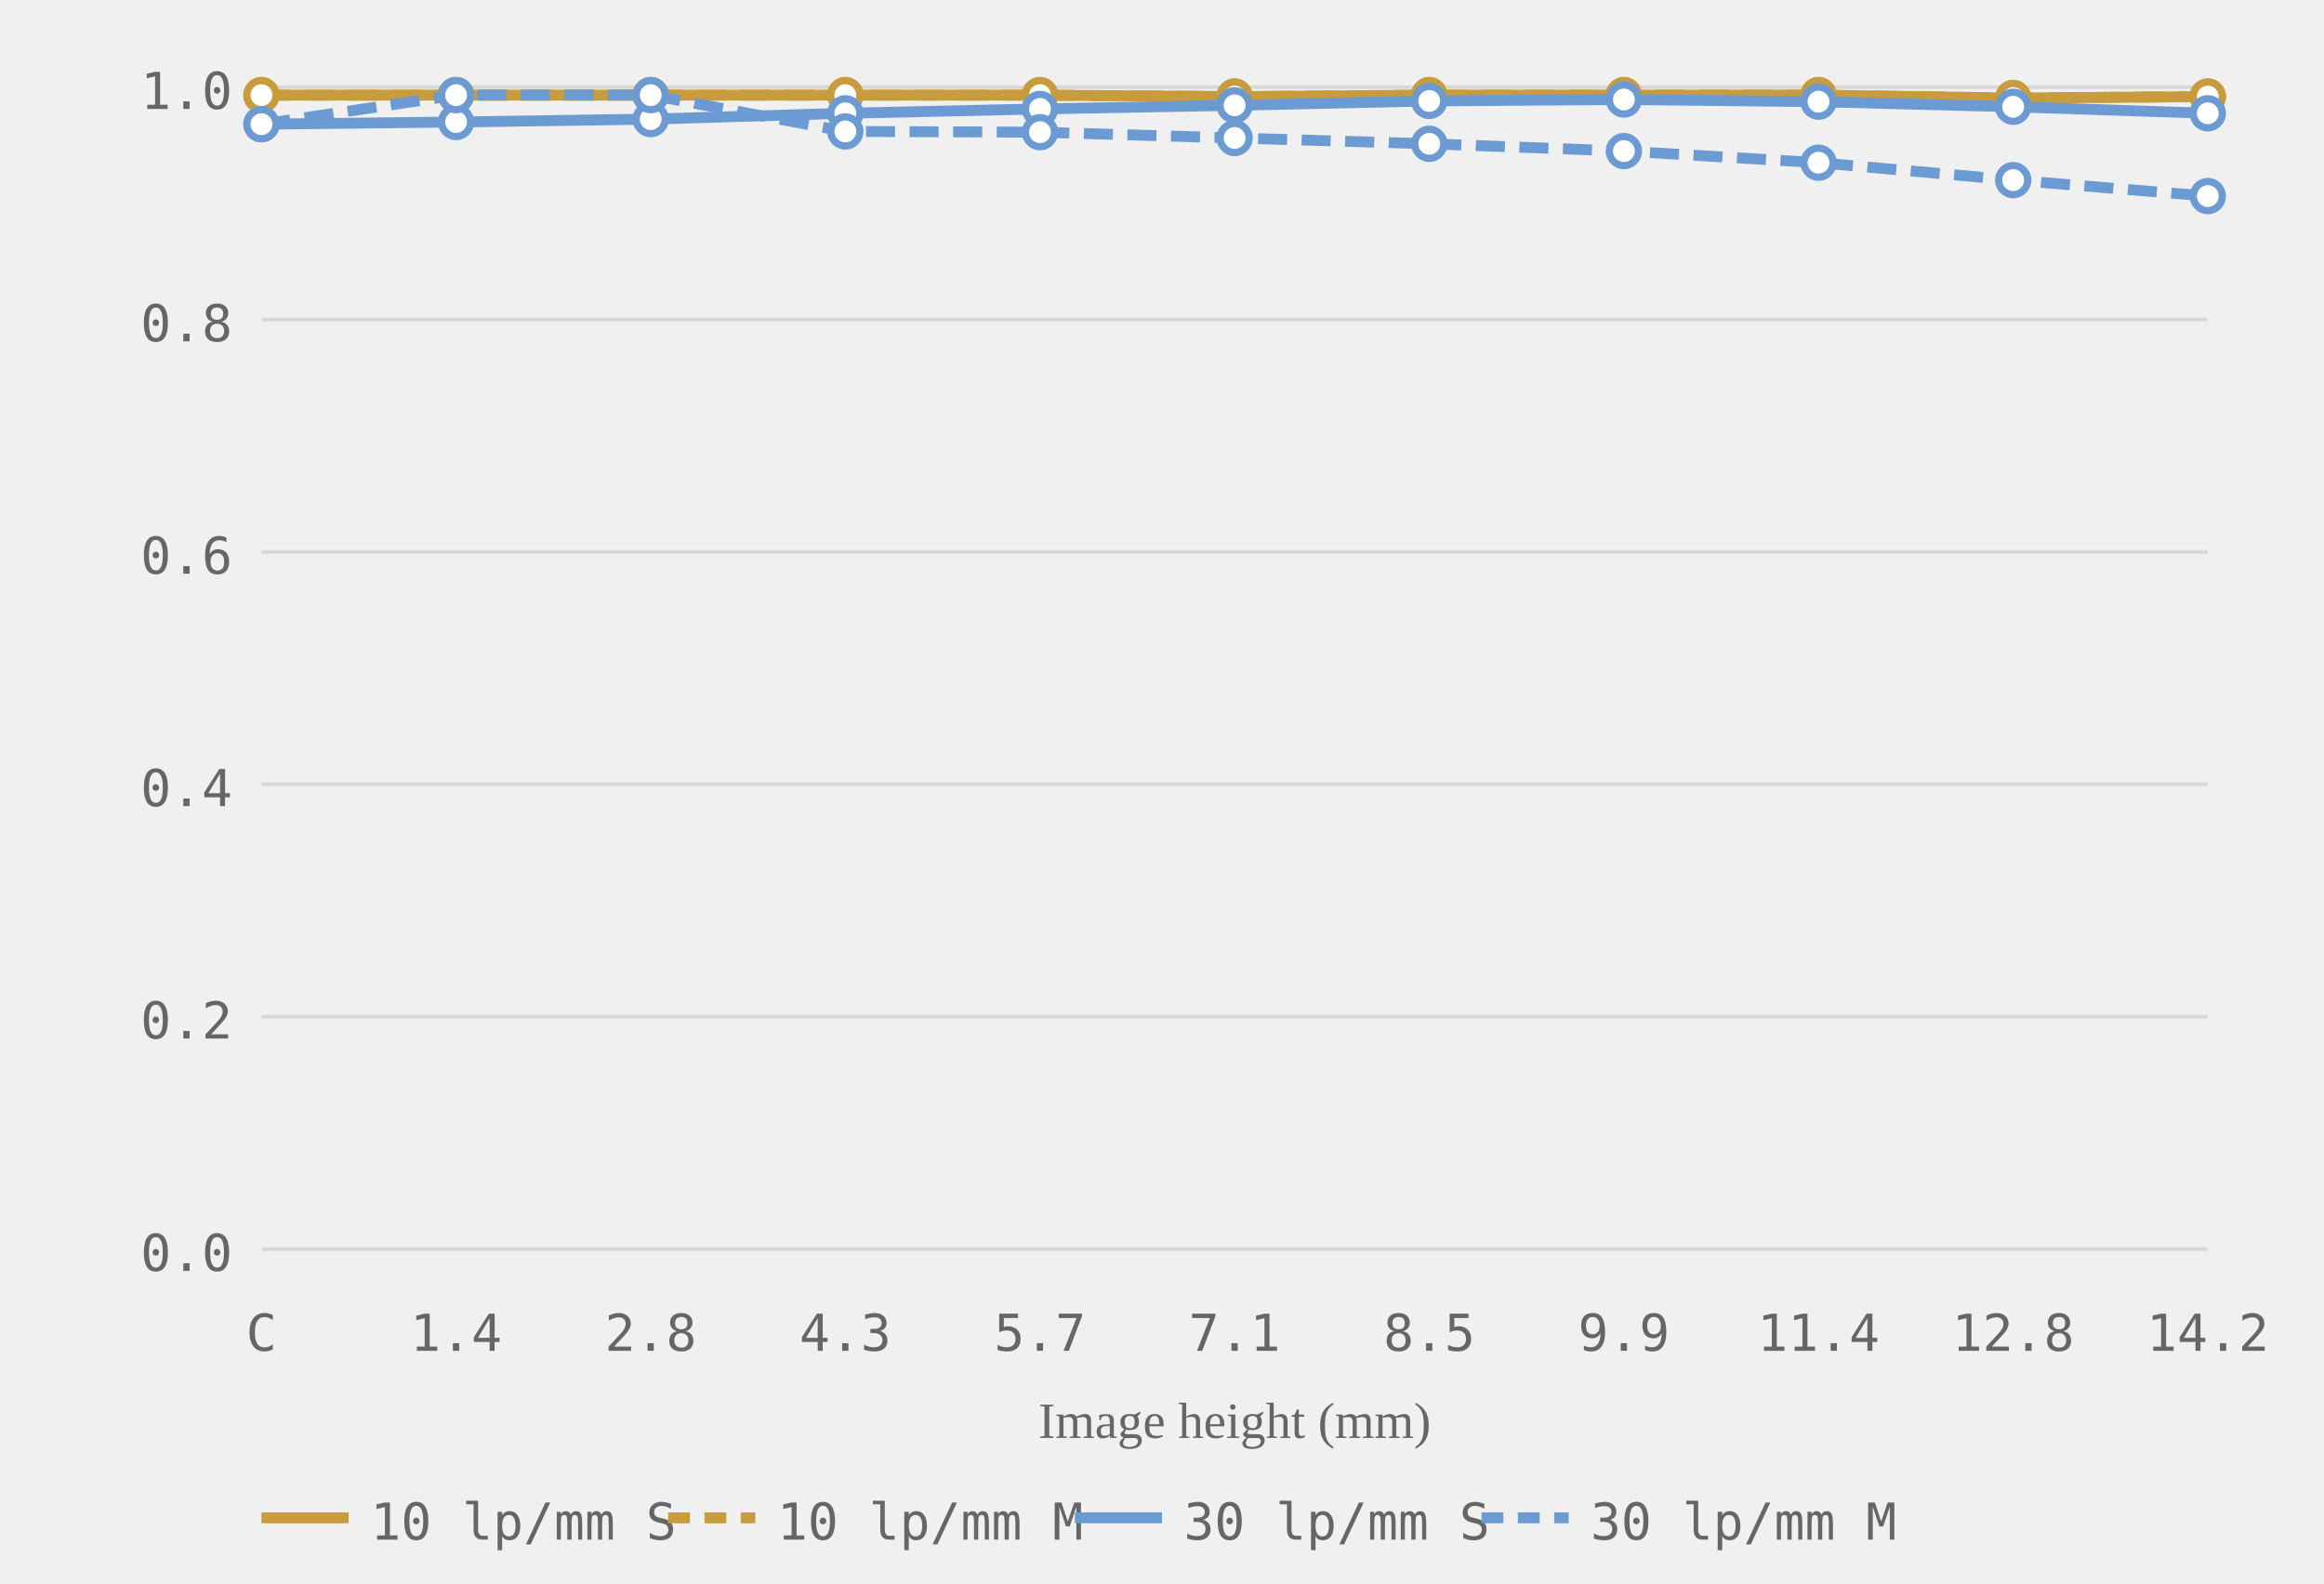
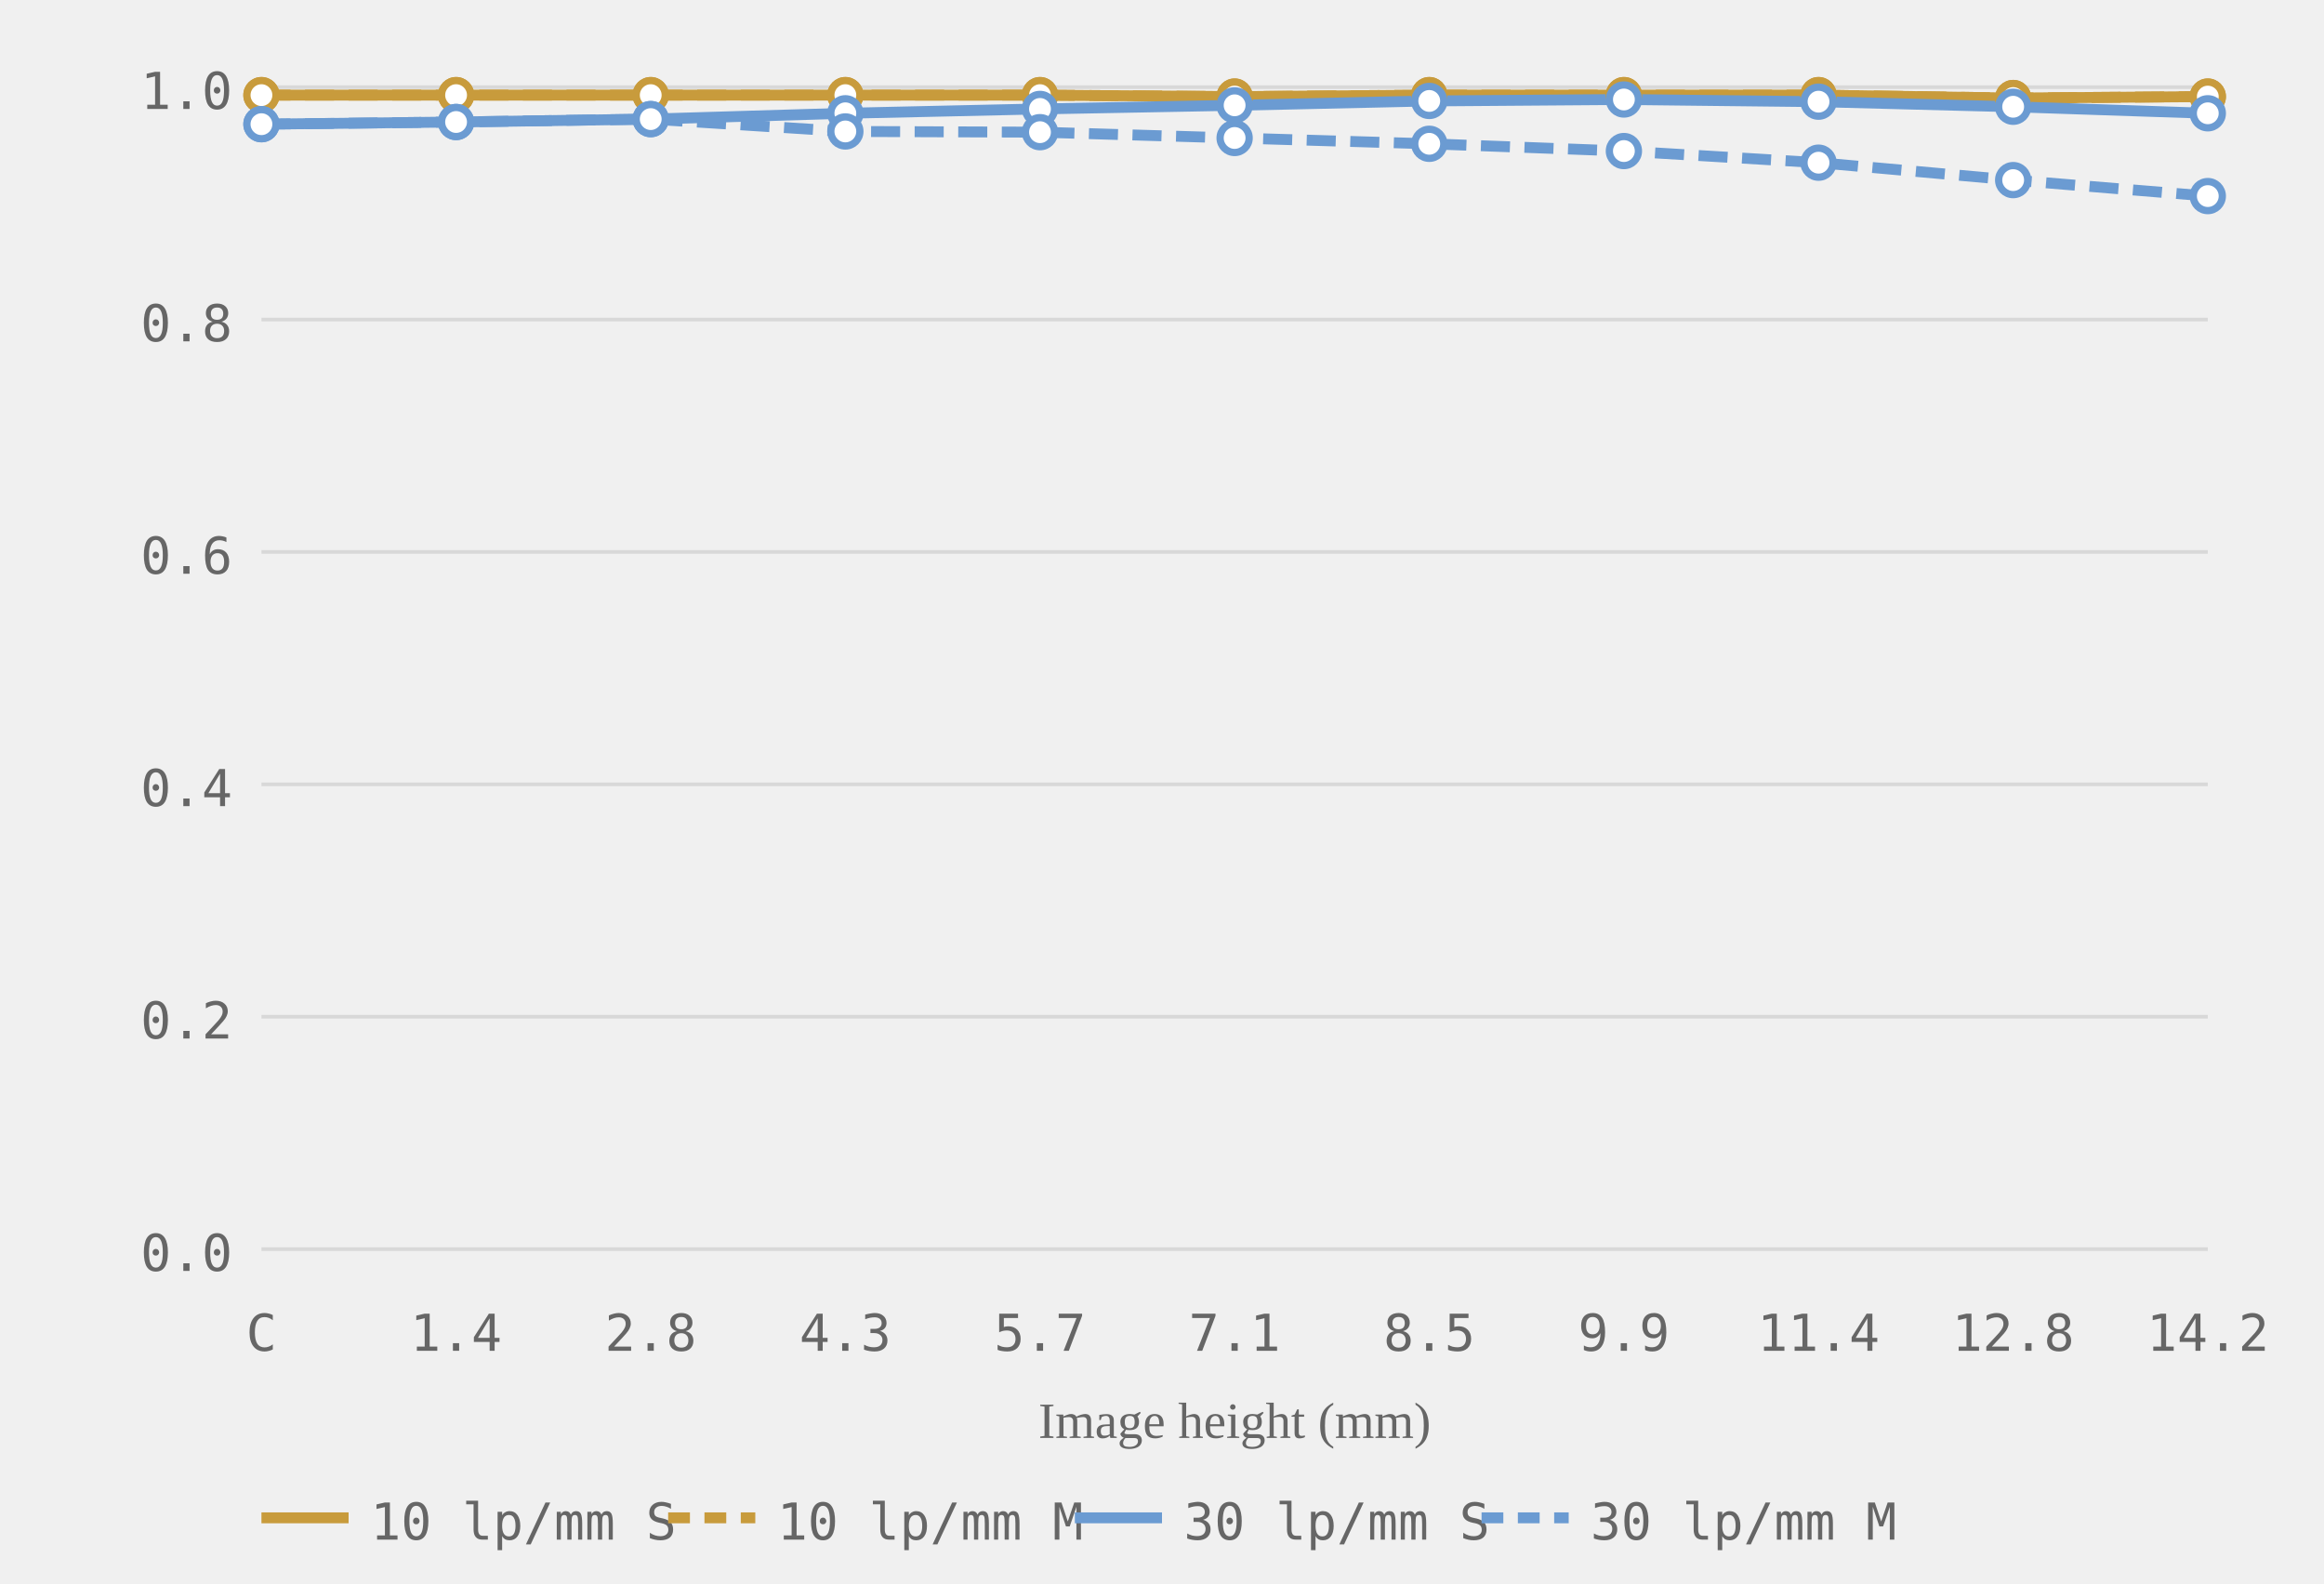
<svg xmlns="http://www.w3.org/2000/svg" viewBox="0 0 320 218" role="img" aria-label="MTF chart, generated from readings">
  <style>.grid-line { stroke: #d8d8d8; stroke-width: 0.5; }.axis-label { font-size: 7px; fill: #666666; font-family: ui-monospace, monospace; }.axis-y { text-anchor: end; }.axis-x { text-anchor: middle; }.axis-title { font-size: 7px; fill: #666666; text-anchor: middle; }.curve { fill: none; stroke-width: 1.5; }.curve-m { stroke-dasharray: 4 2; }.dot { fill: white; stroke-width: 1; }.legend-text { font-size: 7px; fill: #666666; font-family: ui-monospace, monospace; }</style>
  <line class="grid-line" x1="36" y1="172.0" x2="304" y2="172.0" />
  <line class="grid-line" x1="36" y1="140.0" x2="304" y2="140.0" />
  <line class="grid-line" x1="36" y1="108.0" x2="304" y2="108.0" />
  <line class="grid-line" x1="36" y1="76.0" x2="304" y2="76.0" />
  <line class="grid-line" x1="36" y1="44.0" x2="304" y2="44.0" />
  <line class="grid-line" x1="36" y1="12.0" x2="304" y2="12.0" />
  <text class="axis-label axis-y" x="32" y="175.0">0.0</text>
  <text class="axis-label axis-y" x="32" y="143.0">0.2</text>
  <text class="axis-label axis-y" x="32" y="111.0">0.4</text>
  <text class="axis-label axis-y" x="32" y="79.0">0.6</text>
  <text class="axis-label axis-y" x="32" y="47.0">0.8</text>
  <text class="axis-label axis-y" x="32" y="15.0">1.0</text>
  <text class="axis-label axis-x" x="36.0" y="186">C</text>
  <text class="axis-label axis-x" x="62.8" y="186">1.4</text>
  <text class="axis-label axis-x" x="89.6" y="186">2.8</text>
  <text class="axis-label axis-x" x="116.4" y="186">4.3</text>
  <text class="axis-label axis-x" x="143.2" y="186">5.7</text>
  <text class="axis-label axis-x" x="170.0" y="186">7.1</text>
  <text class="axis-label axis-x" x="196.8" y="186">8.5</text>
  <text class="axis-label axis-x" x="223.6" y="186">9.9</text>
  <text class="axis-label axis-x" x="250.4" y="186">11.4</text>
  <text class="axis-label axis-x" x="277.2" y="186">12.8</text>
  <text class="axis-label axis-x" x="304.0" y="186">14.2</text>
  <text class="axis-title" x="170.0" y="198">Image height (mm)</text>
  <polyline class="curve curve-10" style="stroke:#c89b3c" points="36.0,13.1 62.8,13.1 89.6,13.1 116.4,13.1 143.2,13.1 170.0,13.3 196.8,13.1 223.6,13.1 250.4,13.1 277.2,13.5 304.0,13.3" />
  <polyline class="curve curve-10 curve-m" style="stroke:#c89b3c" points="36.0,13.1 62.8,13.1 89.6,13.1 116.4,13.1 143.2,13.1 170.0,13.3 196.8,13.1 223.6,13.1 250.4,13.1 277.2,13.5 304.0,13.3" stroke-dasharray="4 2" />
  <polyline class="curve curve-30" style="stroke:#6b9bd2" points="36.0,17.1 62.8,16.8 89.6,16.4 116.4,15.6 143.2,15.0 170.0,14.5 196.8,13.9 223.6,13.7 250.4,14.0 277.2,14.7 304.0,15.6" />
-   <polyline class="curve curve-30 curve-m" style="stroke:#6b9bd2" points="36.0,17.1 62.8,13.1 89.6,13.1 116.4,18.1 143.2,18.2 170.0,19.0 196.8,19.8 223.6,20.8 250.4,22.4 277.2,24.8 304.0,27.0" stroke-dasharray="4 2" />
+   <polyline class="curve curve-30 curve-m" style="stroke:#6b9bd2" points="36.0,17.1 62.8,16.8 89.6,16.4 116.4,18.1 143.2,18.2 170.0,19.0 196.8,19.8 223.6,20.8 250.4,22.4 277.2,24.8 304.0,27.0" stroke-dasharray="4 2" />
  <circle class="dot dot-10" style="stroke:#c89b3c" cx="36.0" cy="13.1" r="2" />
  <circle class="dot dot-10" style="stroke:#c89b3c" cx="62.8" cy="13.1" r="2" />
  <circle class="dot dot-10" style="stroke:#c89b3c" cx="89.6" cy="13.1" r="2" />
  <circle class="dot dot-10" style="stroke:#c89b3c" cx="116.4" cy="13.1" r="2" />
  <circle class="dot dot-10" style="stroke:#c89b3c" cx="143.2" cy="13.1" r="2" />
  <circle class="dot dot-10" style="stroke:#c89b3c" cx="170.0" cy="13.3" r="2" />
  <circle class="dot dot-10" style="stroke:#c89b3c" cx="196.8" cy="13.1" r="2" />
  <circle class="dot dot-10" style="stroke:#c89b3c" cx="223.6" cy="13.1" r="2" />
  <circle class="dot dot-10" style="stroke:#c89b3c" cx="250.4" cy="13.1" r="2" />
  <circle class="dot dot-10" style="stroke:#c89b3c" cx="277.2" cy="13.5" r="2" />
  <circle class="dot dot-10" style="stroke:#c89b3c" cx="304.0" cy="13.3" r="2" />
  <circle class="dot dot-10" style="stroke:#c89b3c" cx="36.0" cy="13.1" r="2" />
  <circle class="dot dot-10" style="stroke:#c89b3c" cx="62.8" cy="13.1" r="2" />
  <circle class="dot dot-10" style="stroke:#c89b3c" cx="89.6" cy="13.1" r="2" />
  <circle class="dot dot-10" style="stroke:#c89b3c" cx="116.4" cy="13.1" r="2" />
  <circle class="dot dot-10" style="stroke:#c89b3c" cx="143.2" cy="13.1" r="2" />
  <circle class="dot dot-10" style="stroke:#c89b3c" cx="170.0" cy="13.3" r="2" />
  <circle class="dot dot-10" style="stroke:#c89b3c" cx="196.8" cy="13.1" r="2" />
  <circle class="dot dot-10" style="stroke:#c89b3c" cx="223.6" cy="13.1" r="2" />
  <circle class="dot dot-10" style="stroke:#c89b3c" cx="250.4" cy="13.1" r="2" />
  <circle class="dot dot-10" style="stroke:#c89b3c" cx="277.2" cy="13.5" r="2" />
  <circle class="dot dot-10" style="stroke:#c89b3c" cx="304.0" cy="13.3" r="2" />
  <circle class="dot dot-30" style="stroke:#6b9bd2" cx="36.0" cy="17.1" r="2" />
  <circle class="dot dot-30" style="stroke:#6b9bd2" cx="62.8" cy="16.8" r="2" />
  <circle class="dot dot-30" style="stroke:#6b9bd2" cx="89.6" cy="16.4" r="2" />
  <circle class="dot dot-30" style="stroke:#6b9bd2" cx="116.4" cy="15.6" r="2" />
  <circle class="dot dot-30" style="stroke:#6b9bd2" cx="143.2" cy="15.0" r="2" />
  <circle class="dot dot-30" style="stroke:#6b9bd2" cx="170.0" cy="14.5" r="2" />
  <circle class="dot dot-30" style="stroke:#6b9bd2" cx="196.8" cy="13.9" r="2" />
  <circle class="dot dot-30" style="stroke:#6b9bd2" cx="223.6" cy="13.7" r="2" />
  <circle class="dot dot-30" style="stroke:#6b9bd2" cx="250.4" cy="14.0" r="2" />
  <circle class="dot dot-30" style="stroke:#6b9bd2" cx="277.2" cy="14.7" r="2" />
  <circle class="dot dot-30" style="stroke:#6b9bd2" cx="304.0" cy="15.6" r="2" />
  <circle class="dot dot-30" style="stroke:#6b9bd2" cx="36.0" cy="17.1" r="2" />
-   <circle class="dot dot-30" style="stroke:#6b9bd2" cx="62.8" cy="13.1" r="2" />
-   <circle class="dot dot-30" style="stroke:#6b9bd2" cx="89.6" cy="13.1" r="2" />
+   <circle class="dot dot-30" style="stroke:#6b9bd2" cx="62.8" cy="16.8" r="2" />
+   <circle class="dot dot-30" style="stroke:#6b9bd2" cx="89.6" cy="16.4" r="2" />
  <circle class="dot dot-30" style="stroke:#6b9bd2" cx="116.4" cy="18.1" r="2" />
  <circle class="dot dot-30" style="stroke:#6b9bd2" cx="143.2" cy="18.2" r="2" />
  <circle class="dot dot-30" style="stroke:#6b9bd2" cx="170.0" cy="19.0" r="2" />
  <circle class="dot dot-30" style="stroke:#6b9bd2" cx="196.8" cy="19.8" r="2" />
  <circle class="dot dot-30" style="stroke:#6b9bd2" cx="223.6" cy="20.8" r="2" />
  <circle class="dot dot-30" style="stroke:#6b9bd2" cx="250.4" cy="22.4" r="2" />
  <circle class="dot dot-30" style="stroke:#6b9bd2" cx="277.2" cy="24.8" r="2" />
  <circle class="dot dot-30" style="stroke:#6b9bd2" cx="304.0" cy="27.0" r="2" />
  <line x1="36" y1="209" x2="48" y2="209" stroke="#c89b3c" stroke-width="1.5" />
  <text class="legend-text" x="51" y="212">10 lp/mm S</text>
  <line x1="92" y1="209" x2="104" y2="209" stroke="#c89b3c" stroke-width="1.5" stroke-dasharray="3 2" />
  <text class="legend-text" x="107" y="212">10 lp/mm M</text>
  <line x1="148" y1="209" x2="160" y2="209" stroke="#6b9bd2" stroke-width="1.5" />
  <text class="legend-text" x="163" y="212">30 lp/mm S</text>
  <line x1="204" y1="209" x2="216" y2="209" stroke="#6b9bd2" stroke-width="1.5" stroke-dasharray="3 2" />
  <text class="legend-text" x="219" y="212">30 lp/mm M</text>
</svg>
